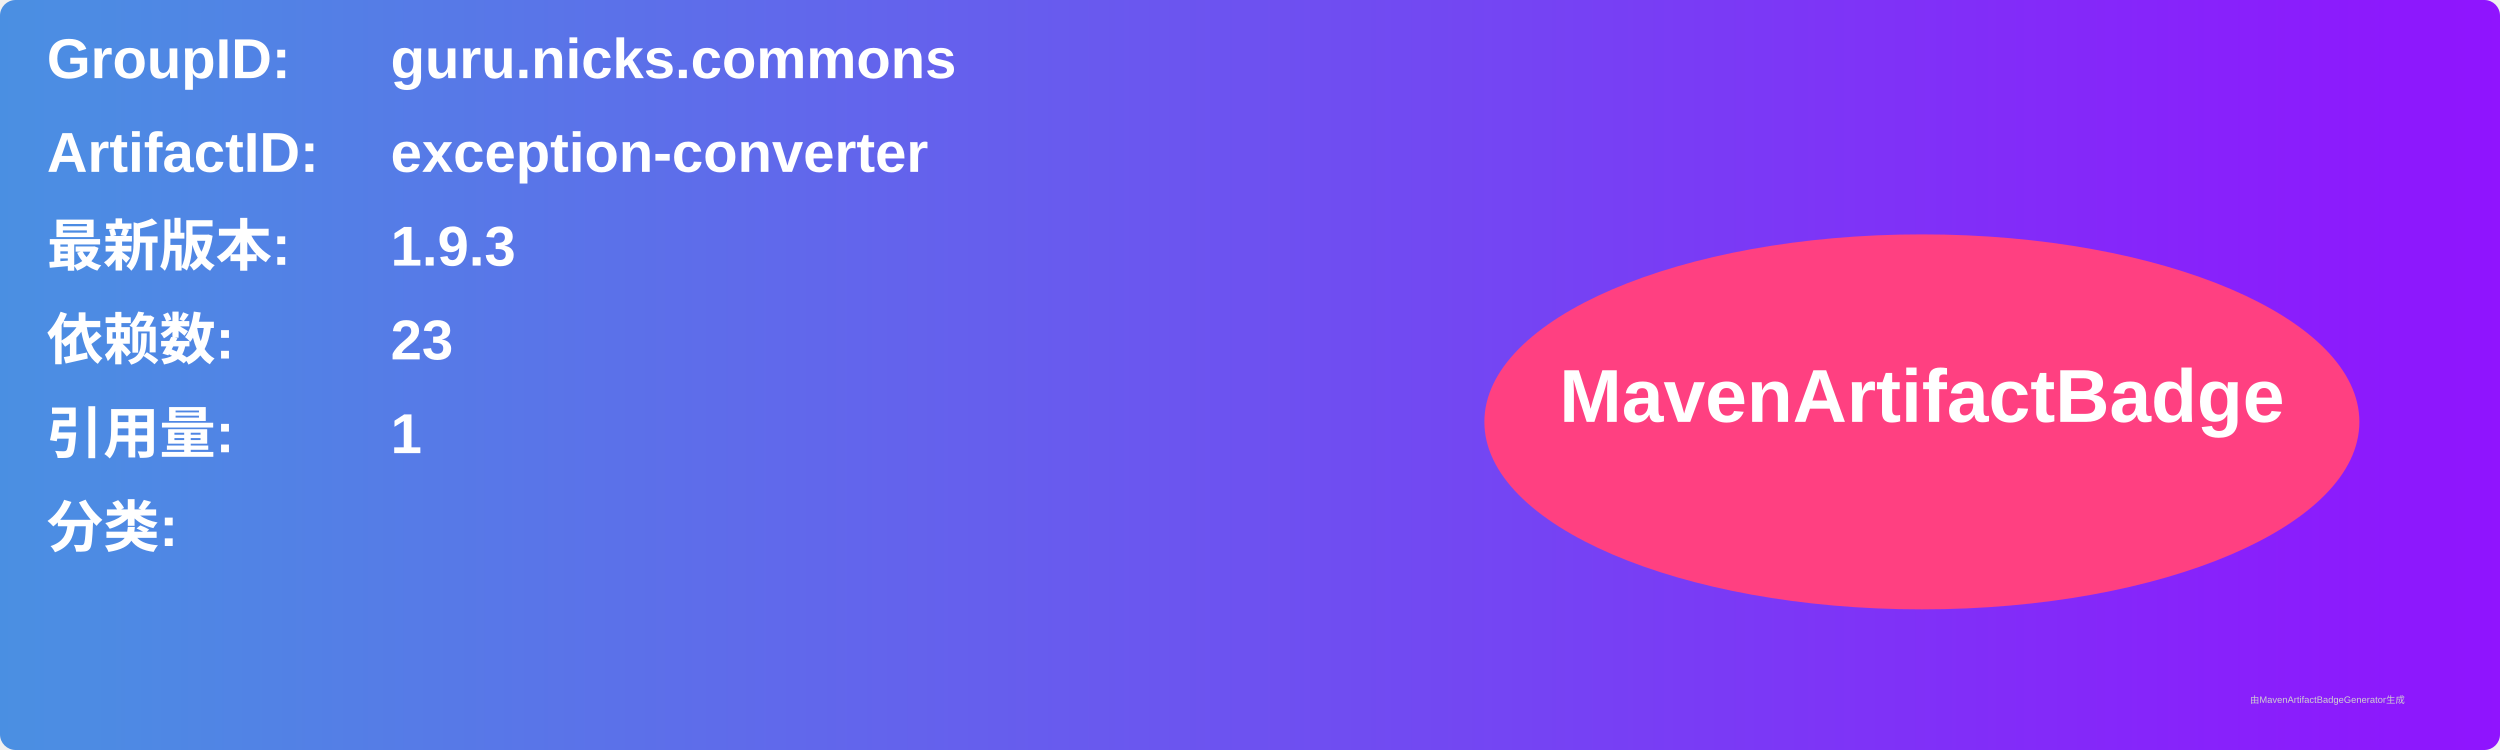
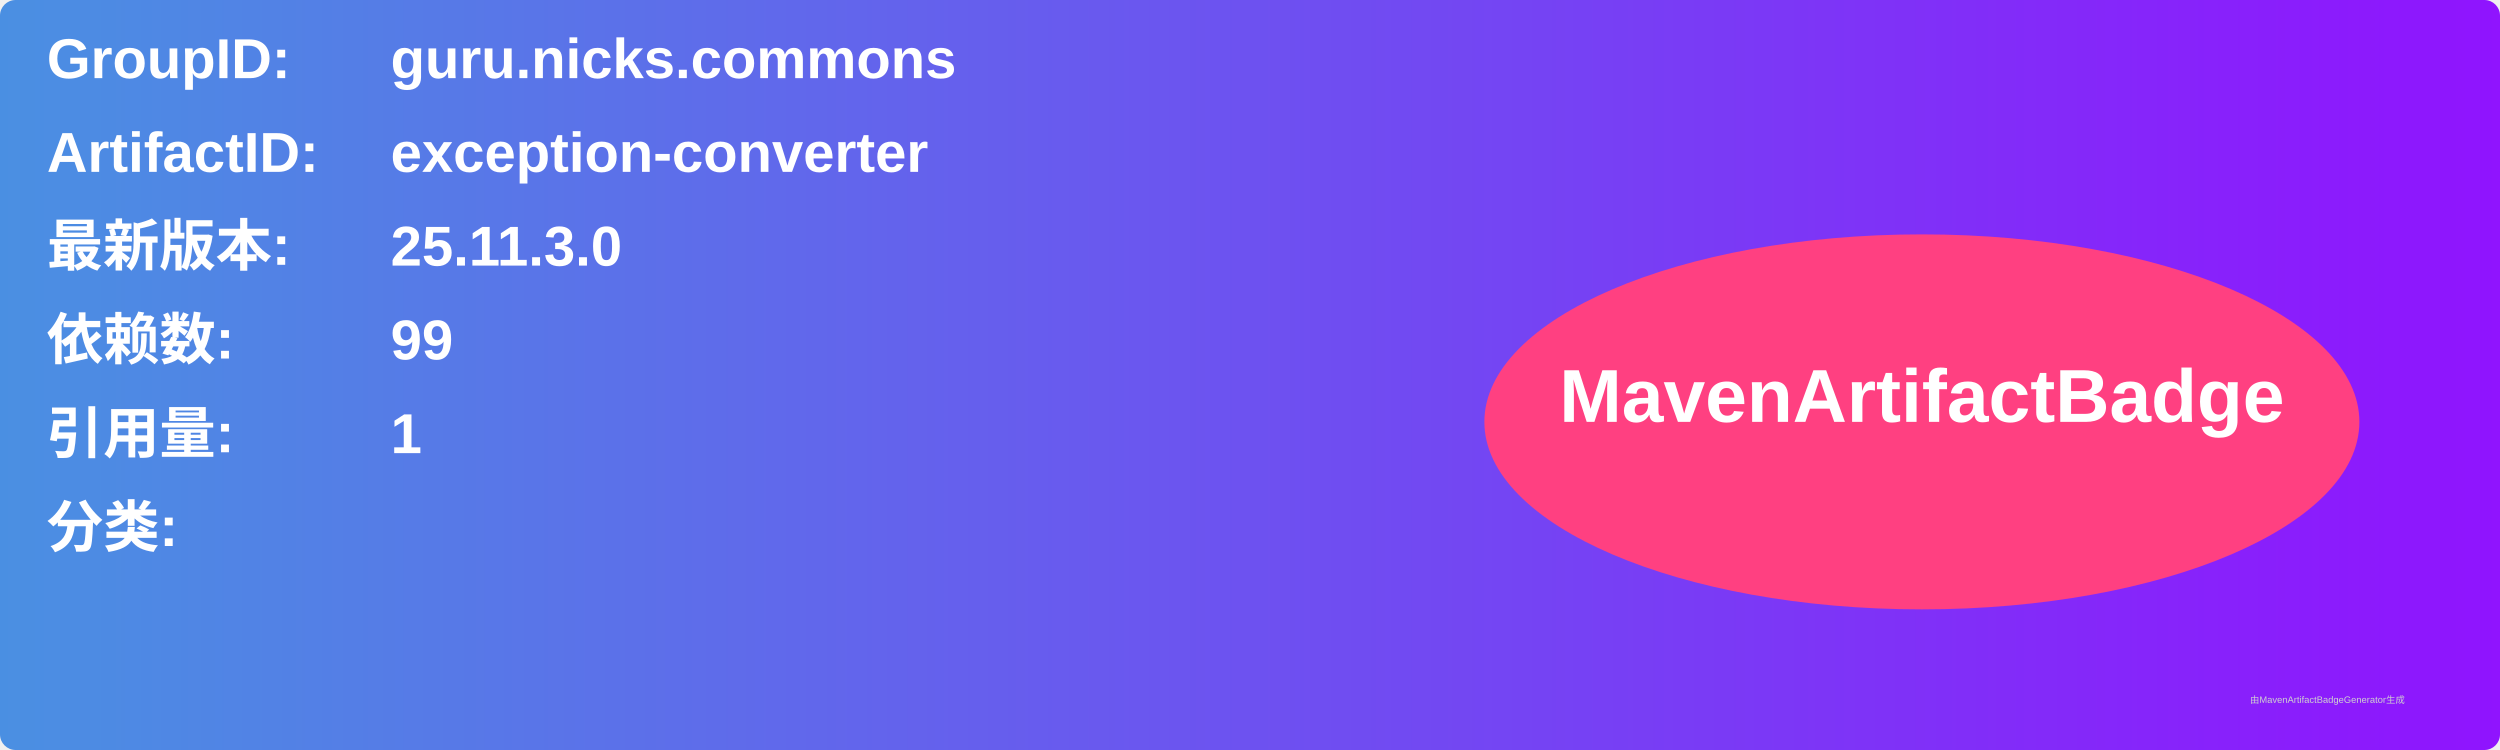
<svg xmlns="http://www.w3.org/2000/svg" width="800" height="240" viewBox="0 0 800 240">
  <linearGradient id="grad" x1="0%" y1="0%" x2="100%" y2="0%">
    <stop offset="0%" stop-color="#4a90e2" />
    <stop offset="100%" stop-color="#9013fe" />
  </linearGradient>
  <rect width="100%" height="100%" rx="5" ry="5" fill="url(#grad)" />
  <g transform="translate(15, 15)">
    <text x="0" y="10" font-family="Arial" font-size="18" fill="white" font-weight="bold" width="260">GroupID:</text>
    <text x="110" y="10" font-family="Arial" font-size="18" fill="white" font-weight="bold" width="460">guru.nicks.commons</text>
    <text x="0" y="40" font-family="Arial" font-size="18" fill="white" font-weight="bold" width="260">ArtifactID:</text>
    <text x="110" y="40" font-family="Arial" font-size="18" fill="white" font-weight="bold" width="460">exception-converter</text>
    <text x="0" y="70" font-family="Arial" font-size="18" fill="white" font-weight="bold">最新版本:</text>
    <text x="110" y="70" font-family="Arial" font-size="18" fill="white" font-weight="bold">
-       <tspan font-weight="bold">1.9.3</tspan>
+       <tspan font-weight="bold">25.11.3.0</tspan>
    </text>
    <text x="0" y="100" font-family="Arial" font-size="18" fill="white" font-weight="bold">依赖数: </text>
    <text x="110" y="100" font-family="Arial" font-size="18" fill="white">
-       <tspan font-weight="bold">23</tspan>
+       <tspan font-weight="bold">99</tspan>
    </text>
    <text x="0" y="130" font-family="Arial" font-size="18" fill="white" font-weight="bold">引用量: </text>
    <text x="110" y="130" font-family="Arial" font-size="18" fill="white">
      <tspan font-weight="bold">1</tspan>
    </text>
    <text x="0" y="160" font-family="Arial" font-size="18" fill="white" font-weight="bold">分类:</text>
    <text x="10" y="190" font-family="Arial" font-size="10" fill="white">
      <tspan font-weight="bold" />
    </text>
    <ellipse cx="600" cy="120" rx="140" ry="60" fill="#ff4081" />
    <text x="600" y="120" text-anchor="middle" font-family="Arial" font-size="24" fill="white" font-weight="bold">MavenArtifactBadge</text>
  </g>
  <text x="720" y="225" font-family="Arial" font-size="3" fill="#d0d0d0">由MavenArtifactBadgeGenerator生成</text>
</svg>
